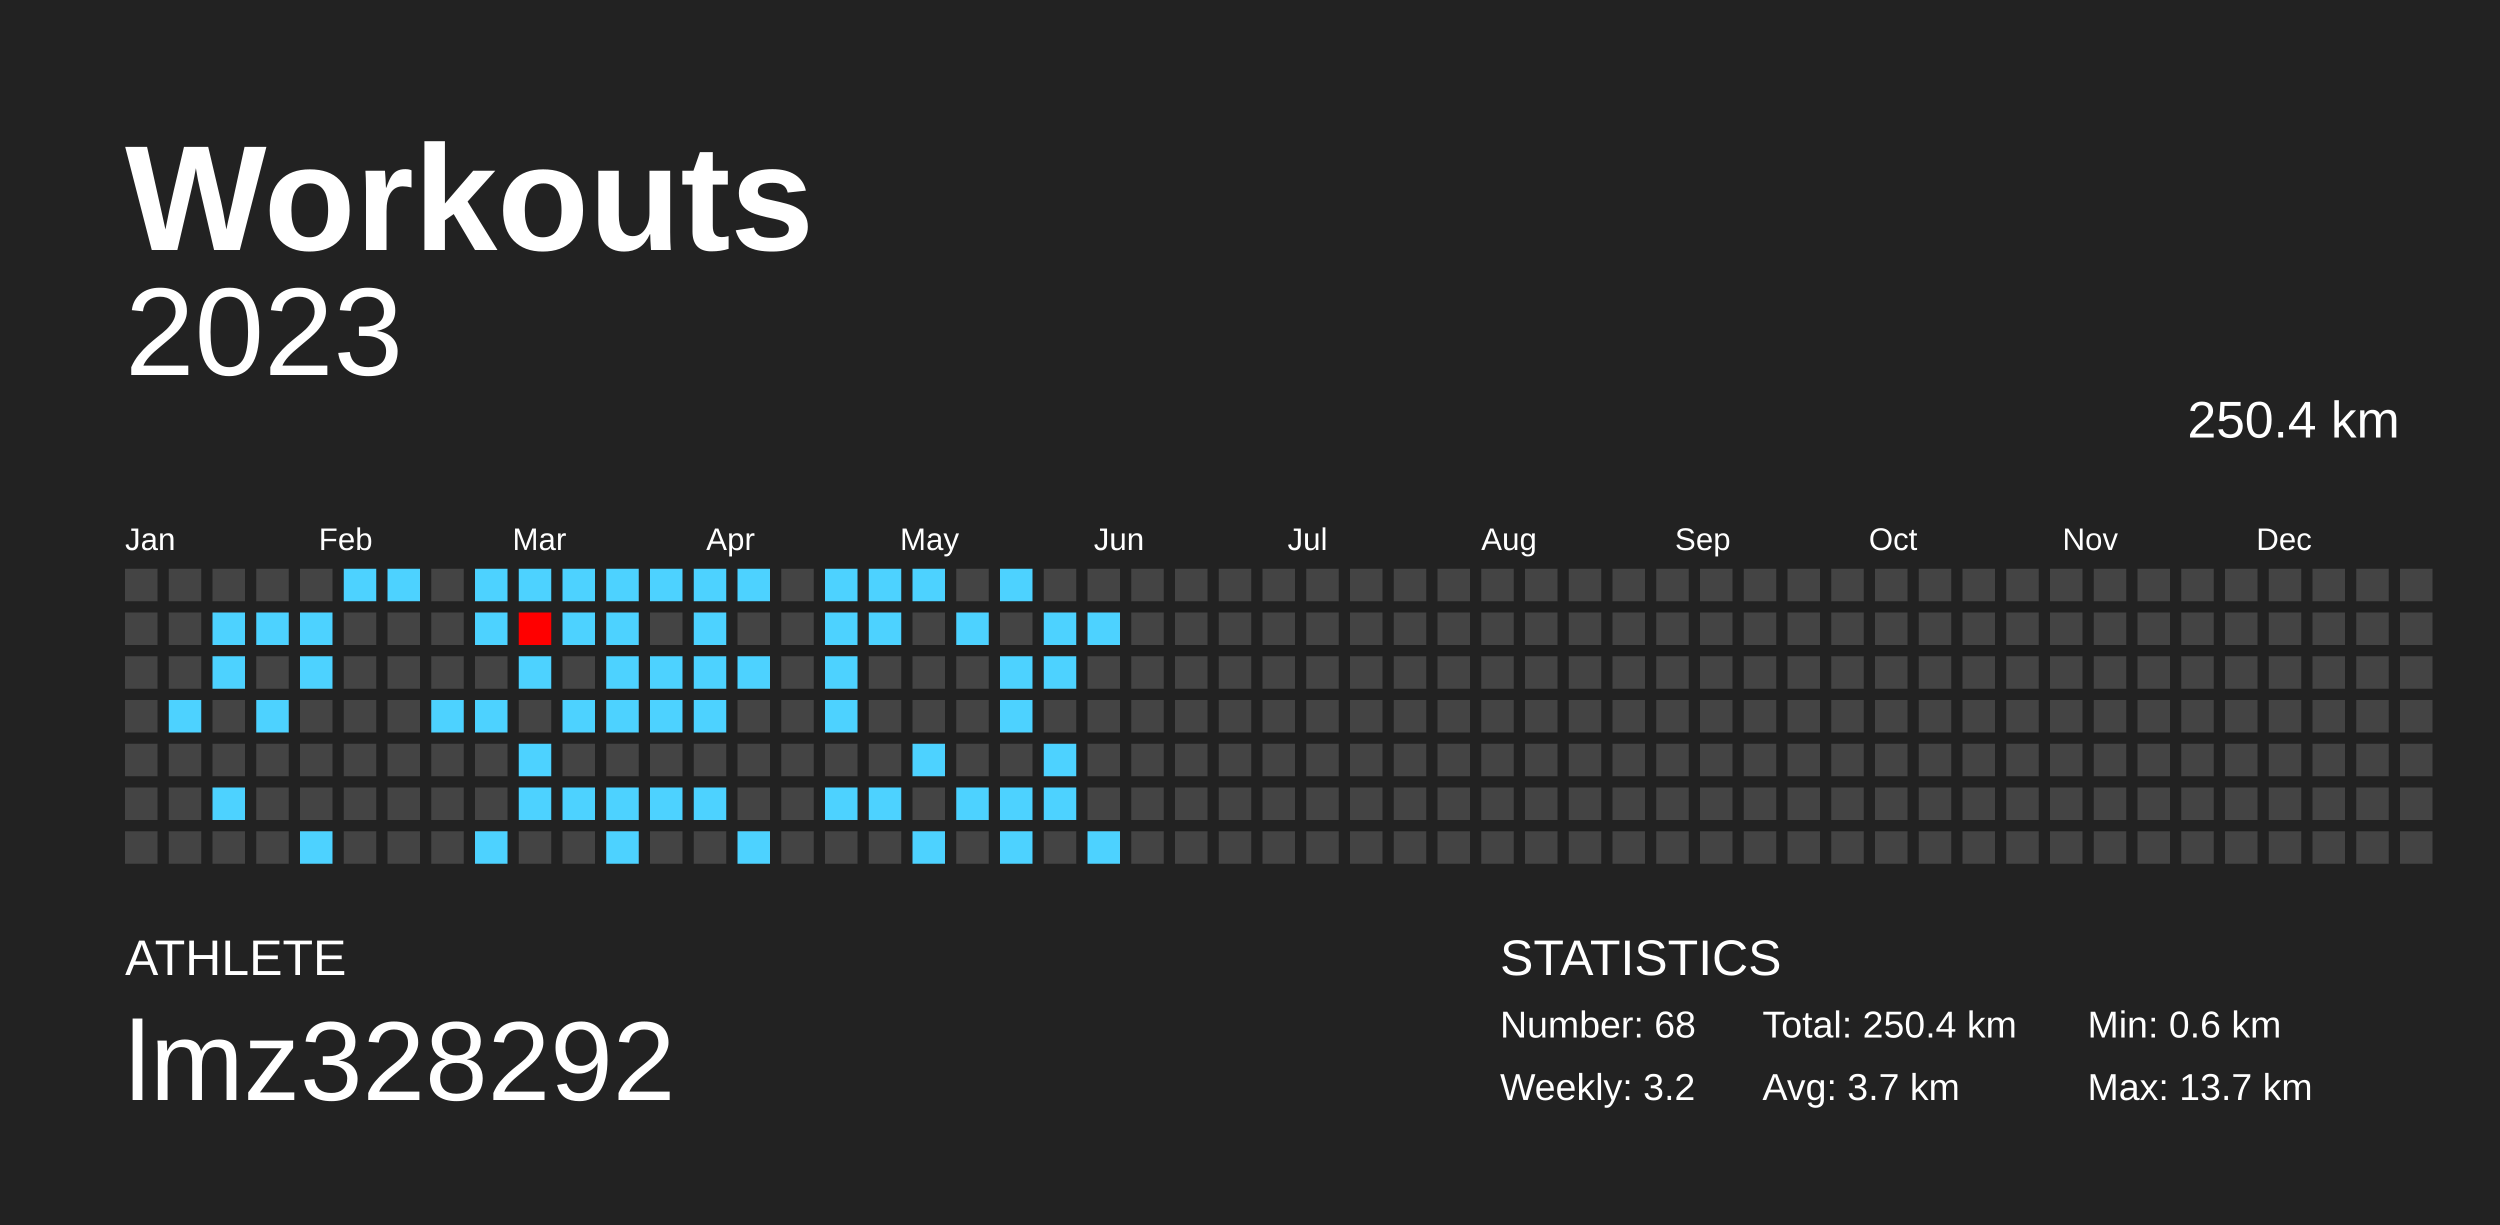
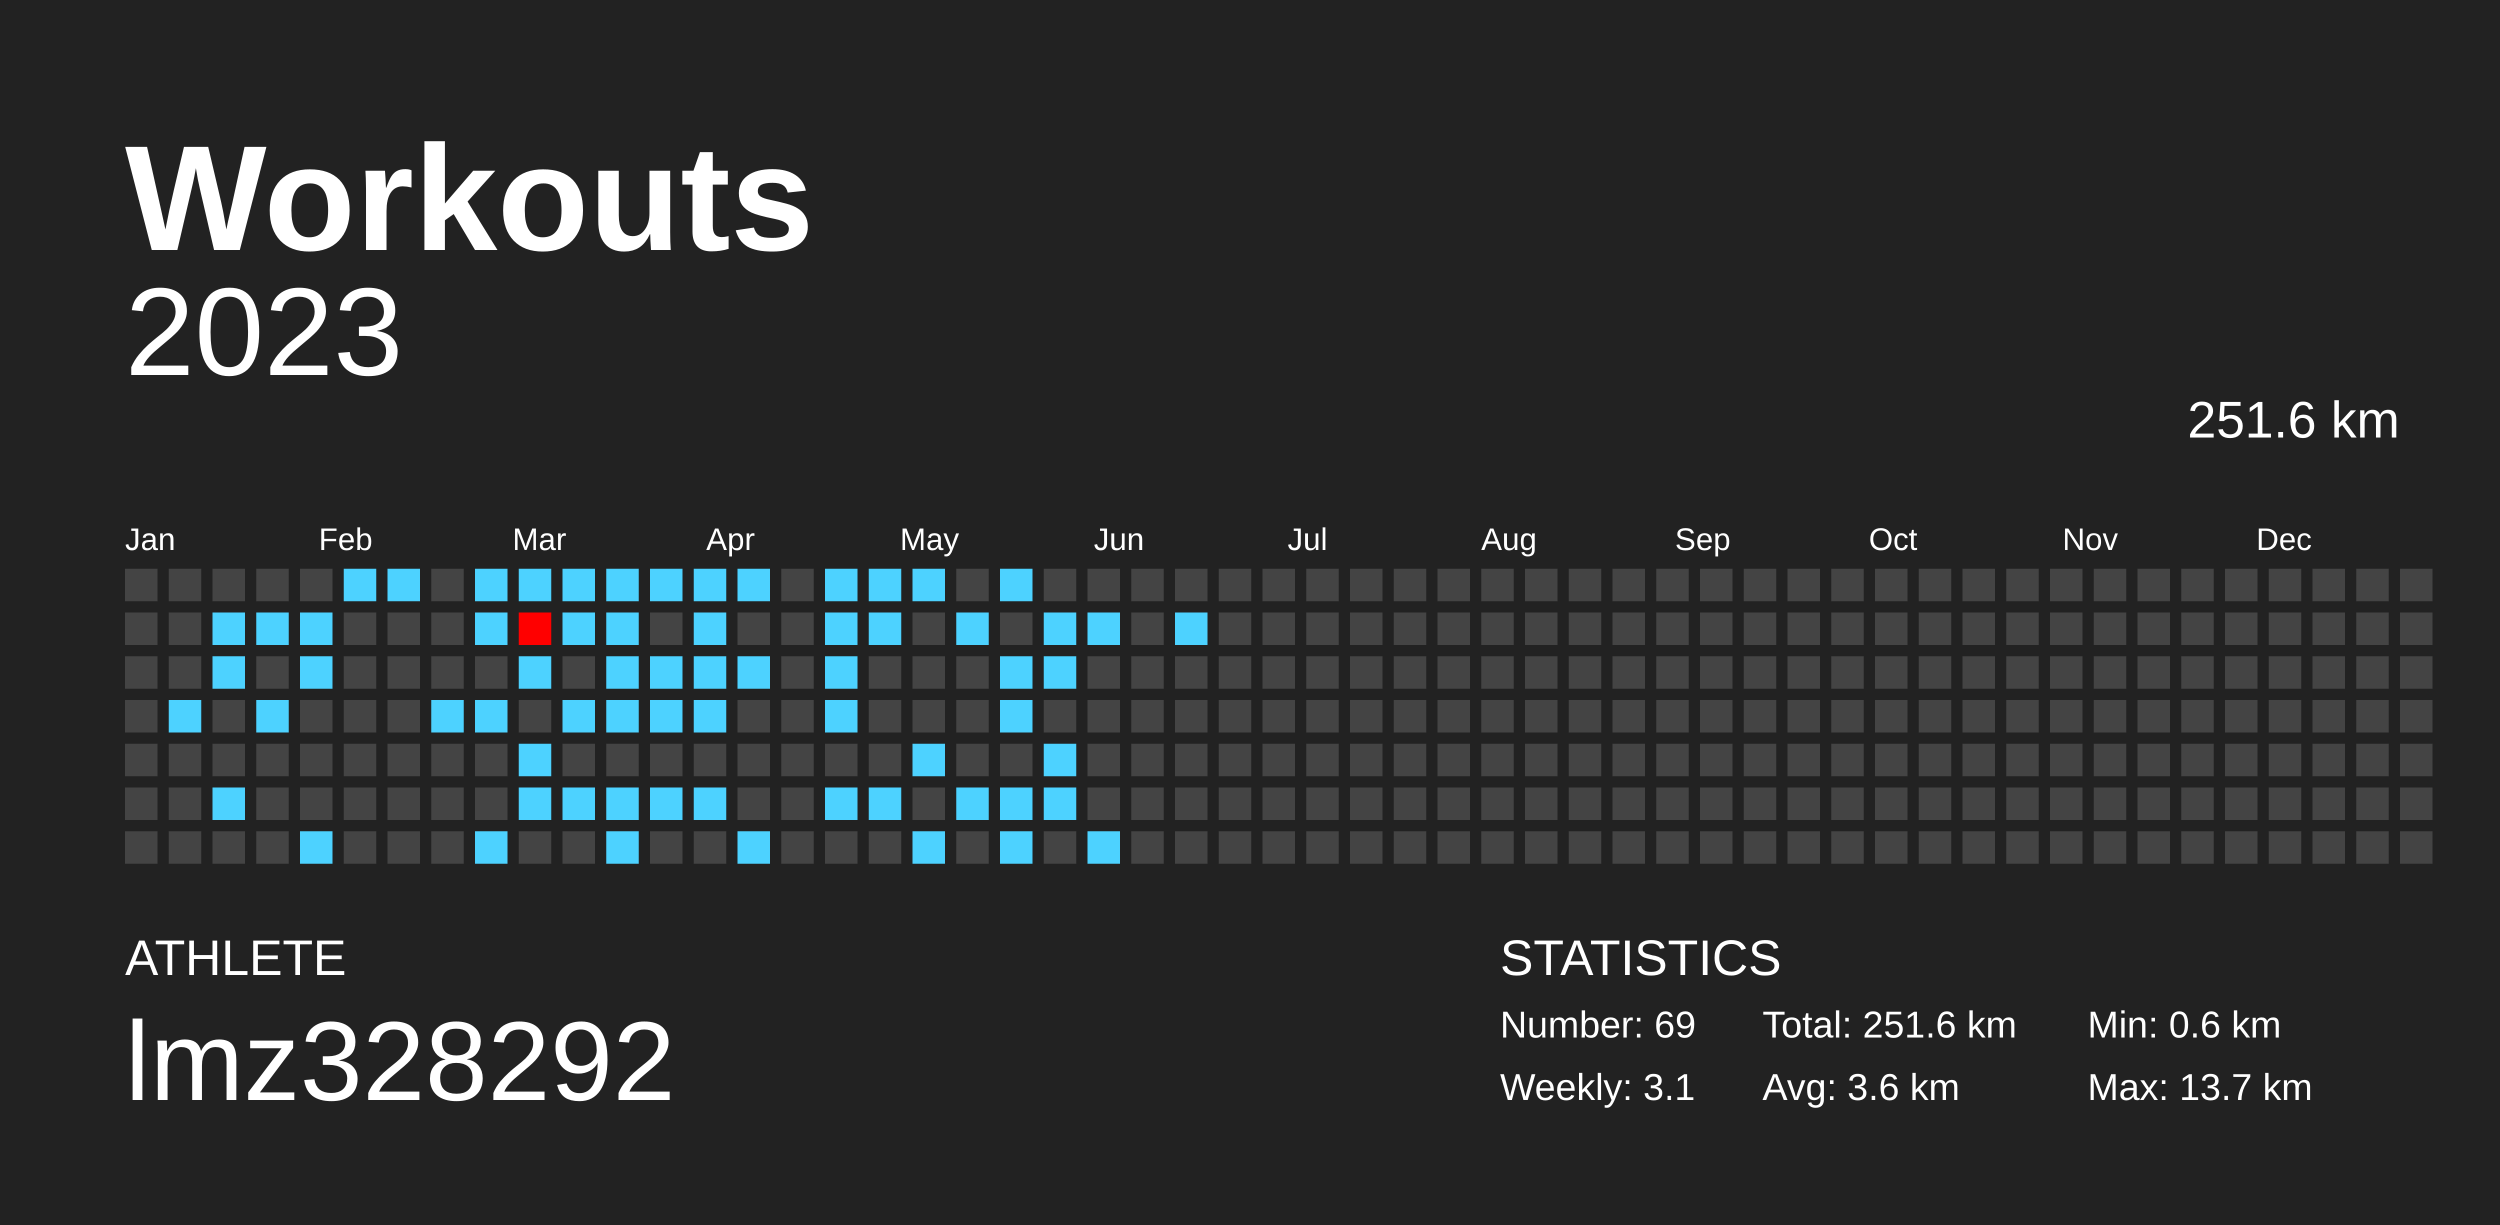
<svg xmlns="http://www.w3.org/2000/svg" baseProfile="full" height="98mm" version="1.1" viewBox="0,0,200,98" width="200mm">
  <defs />
  <rect fill="#222222" height="98" width="200" x="0" y="0" />
  <text fill="#FFFFFF" style="font-size:12px; font-family:Arial; font-weight:bold;" x="10" y="20">Workouts</text>
  <text fill="#FFFFFF" style="font-size:4px; font-family:Arial" x="10" y="78">ATHLETE</text>
  <text fill="#FFFFFF" style="font-size:9px; font-family:Arial" x="10" y="88">lmz328292</text>
  <text fill="#FFFFFF" style="font-size:4px; font-family:Arial" x="120" y="78">STATISTICS</text>
-   <text fill="#FFFFFF" style="font-size:3px; font-family:Arial" x="120" y="83">Number: 68</text>
-   <text fill="#FFFFFF" style="font-size:3px; font-family:Arial" x="120" y="88">Weekly: 3.2</text>
-   <text fill="#FFFFFF" style="font-size:3px; font-family:Arial" x="141" y="83">Total: 250.4 km</text>
-   <text fill="#FFFFFF" style="font-size:3px; font-family:Arial" x="141" y="88">Avg: 3.7 km</text>
+   <text fill="#FFFFFF" style="font-size:3px; font-family:Arial" x="120" y="83">Number: 69</text>
+   <text fill="#FFFFFF" style="font-size:3px; font-family:Arial" x="120" y="88">Weekly: 3.1</text>
+   <text fill="#FFFFFF" style="font-size:3px; font-family:Arial" x="141" y="83">Total: 251.6 km</text>
+   <text fill="#FFFFFF" style="font-size:3px; font-family:Arial" x="141" y="88">Avg: 3.6 km</text>
  <text fill="#FFFFFF" style="font-size:3px; font-family:Arial" x="167" y="83">Min: 0.6 km</text>
  <text fill="#FFFFFF" style="font-size:3px; font-family:Arial" x="167" y="88">Max: 13.7 km</text>
  <text alignment-baseline="hanging" fill="#FFFFFF" style="font-size:10.0px; font-family:Arial;" x="10" y="30">2023</text>
-   <text alignment-baseline="hanging" fill="#FFFFFF" style="font-size:4.125px; font-family:Arial;" x="175" y="35">250.4 km</text>
+   <text alignment-baseline="hanging" fill="#FFFFFF" style="font-size:4.125px; font-family:Arial;" x="175" y="35">251.6 km</text>
  <text fill="#FFFFFF" style="font-size:2.5px; font-family:Arial" x="10.0" y="44">Jan</text>
  <text fill="#FFFFFF" style="font-size:2.5px; font-family:Arial" x="25.5" y="44">Feb</text>
  <text fill="#FFFFFF" style="font-size:2.5px; font-family:Arial" x="41.0" y="44">Mar</text>
  <text fill="#FFFFFF" style="font-size:2.5px; font-family:Arial" x="56.5" y="44">Apr</text>
  <text fill="#FFFFFF" style="font-size:2.5px; font-family:Arial" x="72.0" y="44">May</text>
  <text fill="#FFFFFF" style="font-size:2.5px; font-family:Arial" x="87.5" y="44">Jun</text>
  <text fill="#FFFFFF" style="font-size:2.5px; font-family:Arial" x="103.0" y="44">Jul</text>
  <text fill="#FFFFFF" style="font-size:2.5px; font-family:Arial" x="118.5" y="44">Aug</text>
  <text fill="#FFFFFF" style="font-size:2.5px; font-family:Arial" x="134.0" y="44">Sep</text>
  <text fill="#FFFFFF" style="font-size:2.5px; font-family:Arial" x="149.5" y="44">Oct</text>
  <text fill="#FFFFFF" style="font-size:2.5px; font-family:Arial" x="165.0" y="44">Nov</text>
  <text fill="#FFFFFF" style="font-size:2.5px; font-family:Arial" x="180.5" y="44">Dec</text>
  <rect fill="#444444" height="2.6" width="2.6" x="10.0" y="45.5" />
  <rect fill="#444444" height="2.6" width="2.6" x="10.0" y="49.0" />
  <rect fill="#444444" height="2.6" width="2.6" x="10.0" y="52.5" />
  <rect fill="#444444" height="2.6" width="2.6" x="10.0" y="56.0" />
  <rect fill="#444444" height="2.6" width="2.6" x="10.0" y="59.5" />
  <rect fill="#444444" height="2.6" width="2.6" x="10.0" y="63.0" />
  <rect fill="#444444" height="2.6" width="2.6" x="10.0" y="66.5" />
  <rect fill="#444444" height="2.6" width="2.6" x="13.5" y="45.5" />
  <rect fill="#444444" height="2.6" width="2.6" x="13.5" y="49.0" />
  <rect fill="#444444" height="2.6" width="2.6" x="13.5" y="52.5" />
  <rect fill="#4dd2ff" height="2.6" width="2.6" x="13.5" y="56.0" />
  <rect fill="#444444" height="2.6" width="2.6" x="13.5" y="59.5" />
  <rect fill="#444444" height="2.6" width="2.6" x="13.5" y="63.0" />
  <rect fill="#444444" height="2.6" width="2.6" x="13.5" y="66.5" />
  <rect fill="#444444" height="2.6" width="2.6" x="17.0" y="45.5" />
  <rect fill="#4dd2ff" height="2.6" width="2.6" x="17.0" y="49.0" />
  <rect fill="#4dd2ff" height="2.6" width="2.6" x="17.0" y="52.5" />
  <rect fill="#444444" height="2.6" width="2.6" x="17.0" y="56.0" />
  <rect fill="#444444" height="2.6" width="2.6" x="17.0" y="59.5" />
  <rect fill="#4dd2ff" height="2.6" width="2.6" x="17.0" y="63.0" />
  <rect fill="#444444" height="2.6" width="2.6" x="17.0" y="66.5" />
  <rect fill="#444444" height="2.6" width="2.6" x="20.5" y="45.5" />
  <rect fill="#4dd2ff" height="2.6" width="2.6" x="20.5" y="49.0" />
  <rect fill="#444444" height="2.6" width="2.6" x="20.5" y="52.5" />
  <rect fill="#4dd2ff" height="2.6" width="2.6" x="20.5" y="56.0" />
  <rect fill="#444444" height="2.6" width="2.6" x="20.5" y="59.5" />
  <rect fill="#444444" height="2.6" width="2.6" x="20.5" y="63.0" />
  <rect fill="#444444" height="2.6" width="2.6" x="20.5" y="66.5" />
  <rect fill="#444444" height="2.6" width="2.6" x="24.0" y="45.5" />
  <rect fill="#4dd2ff" height="2.6" width="2.6" x="24.0" y="49.0" />
  <rect fill="#4dd2ff" height="2.6" width="2.6" x="24.0" y="52.5" />
  <rect fill="#444444" height="2.6" width="2.6" x="24.0" y="56.0" />
  <rect fill="#444444" height="2.6" width="2.6" x="24.0" y="59.5" />
  <rect fill="#444444" height="2.6" width="2.6" x="24.0" y="63.0" />
  <rect fill="#4dd2ff" height="2.6" width="2.6" x="24.0" y="66.5" />
  <rect fill="#4dd2ff" height="2.6" width="2.6" x="27.5" y="45.5" />
  <rect fill="#444444" height="2.6" width="2.6" x="27.5" y="49.0" />
  <rect fill="#444444" height="2.6" width="2.6" x="27.5" y="52.5" />
  <rect fill="#444444" height="2.6" width="2.6" x="27.5" y="56.0" />
  <rect fill="#444444" height="2.6" width="2.6" x="27.5" y="59.5" />
  <rect fill="#444444" height="2.6" width="2.6" x="27.5" y="63.0" />
  <rect fill="#444444" height="2.6" width="2.6" x="27.5" y="66.5" />
  <rect fill="#4dd2ff" height="2.6" width="2.6" x="31.0" y="45.5" />
  <rect fill="#444444" height="2.6" width="2.6" x="31.0" y="49.0" />
  <rect fill="#444444" height="2.6" width="2.6" x="31.0" y="52.5" />
  <rect fill="#444444" height="2.6" width="2.6" x="31.0" y="56.0" />
  <rect fill="#444444" height="2.6" width="2.6" x="31.0" y="59.5" />
  <rect fill="#444444" height="2.6" width="2.6" x="31.0" y="63.0" />
  <rect fill="#444444" height="2.6" width="2.6" x="31.0" y="66.5" />
  <rect fill="#444444" height="2.6" width="2.6" x="34.5" y="45.5" />
  <rect fill="#444444" height="2.6" width="2.6" x="34.5" y="49.0" />
  <rect fill="#444444" height="2.6" width="2.6" x="34.5" y="52.5" />
  <rect fill="#4dd2ff" height="2.6" width="2.6" x="34.5" y="56.0" />
  <rect fill="#444444" height="2.6" width="2.6" x="34.5" y="59.5" />
  <rect fill="#444444" height="2.6" width="2.6" x="34.5" y="63.0" />
  <rect fill="#444444" height="2.6" width="2.6" x="34.5" y="66.5" />
  <rect fill="#4dd2ff" height="2.6" width="2.6" x="38.0" y="45.5" />
  <rect fill="#4dd2ff" height="2.6" width="2.6" x="38.0" y="49.0" />
  <rect fill="#444444" height="2.6" width="2.6" x="38.0" y="52.5" />
  <rect fill="#4dd2ff" height="2.6" width="2.6" x="38.0" y="56.0" />
  <rect fill="#444444" height="2.6" width="2.6" x="38.0" y="59.5" />
  <rect fill="#444444" height="2.6" width="2.6" x="38.0" y="63.0" />
  <rect fill="#4dd2ff" height="2.6" width="2.6" x="38.0" y="66.5" />
  <rect fill="#4dd2ff" height="2.6" width="2.6" x="41.5" y="45.5" />
  <rect fill="#ff0000" height="2.6" width="2.6" x="41.5" y="49.0" />
  <rect fill="#4dd2ff" height="2.6" width="2.6" x="41.5" y="52.5" />
  <rect fill="#444444" height="2.6" width="2.6" x="41.5" y="56.0" />
  <rect fill="#4dd2ff" height="2.6" width="2.6" x="41.5" y="59.5" />
  <rect fill="#4dd2ff" height="2.6" width="2.6" x="41.5" y="63.0" />
  <rect fill="#444444" height="2.6" width="2.6" x="41.5" y="66.5" />
  <rect fill="#4dd2ff" height="2.6" width="2.6" x="45.0" y="45.5" />
  <rect fill="#4dd2ff" height="2.6" width="2.6" x="45.0" y="49.0" />
  <rect fill="#444444" height="2.6" width="2.6" x="45.0" y="52.5" />
  <rect fill="#4dd2ff" height="2.6" width="2.6" x="45.0" y="56.0" />
  <rect fill="#444444" height="2.6" width="2.6" x="45.0" y="59.5" />
  <rect fill="#4dd2ff" height="2.6" width="2.6" x="45.0" y="63.0" />
  <rect fill="#444444" height="2.6" width="2.6" x="45.0" y="66.5" />
  <rect fill="#4dd2ff" height="2.6" width="2.6" x="48.5" y="45.5" />
  <rect fill="#4dd2ff" height="2.6" width="2.6" x="48.5" y="49.0" />
  <rect fill="#4dd2ff" height="2.6" width="2.6" x="48.5" y="52.5" />
  <rect fill="#4dd2ff" height="2.6" width="2.6" x="48.5" y="56.0" />
  <rect fill="#444444" height="2.6" width="2.6" x="48.5" y="59.5" />
  <rect fill="#4dd2ff" height="2.6" width="2.6" x="48.5" y="63.0" />
  <rect fill="#4dd2ff" height="2.6" width="2.6" x="48.5" y="66.5" />
  <rect fill="#4dd2ff" height="2.6" width="2.6" x="52.0" y="45.5" />
  <rect fill="#444444" height="2.6" width="2.6" x="52.0" y="49.0" />
  <rect fill="#4dd2ff" height="2.6" width="2.6" x="52.0" y="52.5" />
  <rect fill="#4dd2ff" height="2.6" width="2.6" x="52.0" y="56.0" />
  <rect fill="#444444" height="2.6" width="2.6" x="52.0" y="59.5" />
  <rect fill="#4dd2ff" height="2.6" width="2.6" x="52.0" y="63.0" />
  <rect fill="#444444" height="2.6" width="2.6" x="52.0" y="66.5" />
  <rect fill="#4dd2ff" height="2.6" width="2.6" x="55.5" y="45.5" />
  <rect fill="#4dd2ff" height="2.6" width="2.6" x="55.5" y="49.0" />
  <rect fill="#4dd2ff" height="2.6" width="2.6" x="55.5" y="52.5" />
  <rect fill="#4dd2ff" height="2.6" width="2.6" x="55.5" y="56.0" />
  <rect fill="#444444" height="2.6" width="2.6" x="55.5" y="59.5" />
  <rect fill="#4dd2ff" height="2.6" width="2.6" x="55.5" y="63.0" />
  <rect fill="#444444" height="2.6" width="2.6" x="55.5" y="66.5" />
  <rect fill="#4dd2ff" height="2.6" width="2.6" x="59.0" y="45.5" />
  <rect fill="#444444" height="2.6" width="2.6" x="59.0" y="49.0" />
  <rect fill="#4dd2ff" height="2.6" width="2.6" x="59.0" y="52.5" />
  <rect fill="#444444" height="2.6" width="2.6" x="59.0" y="56.0" />
  <rect fill="#444444" height="2.6" width="2.6" x="59.0" y="59.5" />
  <rect fill="#444444" height="2.6" width="2.6" x="59.0" y="63.0" />
  <rect fill="#4dd2ff" height="2.6" width="2.6" x="59.0" y="66.5" />
  <rect fill="#444444" height="2.6" width="2.6" x="62.5" y="45.5" />
  <rect fill="#444444" height="2.6" width="2.6" x="62.5" y="49.0" />
  <rect fill="#444444" height="2.6" width="2.6" x="62.5" y="52.5" />
  <rect fill="#444444" height="2.6" width="2.6" x="62.5" y="56.0" />
  <rect fill="#444444" height="2.6" width="2.6" x="62.5" y="59.5" />
  <rect fill="#444444" height="2.6" width="2.6" x="62.5" y="63.0" />
  <rect fill="#444444" height="2.6" width="2.6" x="62.5" y="66.5" />
  <rect fill="#4dd2ff" height="2.6" width="2.6" x="66.0" y="45.5" />
  <rect fill="#4dd2ff" height="2.6" width="2.6" x="66.0" y="49.0" />
  <rect fill="#4dd2ff" height="2.6" width="2.6" x="66.0" y="52.5" />
  <rect fill="#4dd2ff" height="2.6" width="2.6" x="66.0" y="56.0" />
  <rect fill="#444444" height="2.6" width="2.6" x="66.0" y="59.5" />
  <rect fill="#4dd2ff" height="2.6" width="2.6" x="66.0" y="63.0" />
  <rect fill="#444444" height="2.6" width="2.6" x="66.0" y="66.5" />
  <rect fill="#4dd2ff" height="2.6" width="2.6" x="69.5" y="45.5" />
  <rect fill="#4dd2ff" height="2.6" width="2.6" x="69.5" y="49.0" />
  <rect fill="#444444" height="2.6" width="2.6" x="69.5" y="52.5" />
  <rect fill="#444444" height="2.6" width="2.6" x="69.5" y="56.0" />
  <rect fill="#444444" height="2.6" width="2.6" x="69.5" y="59.5" />
  <rect fill="#4dd2ff" height="2.6" width="2.6" x="69.5" y="63.0" />
  <rect fill="#444444" height="2.6" width="2.6" x="69.5" y="66.5" />
  <rect fill="#4dd2ff" height="2.6" width="2.6" x="73.0" y="45.5" />
  <rect fill="#444444" height="2.6" width="2.6" x="73.0" y="49.0" />
  <rect fill="#444444" height="2.6" width="2.6" x="73.0" y="52.5" />
  <rect fill="#444444" height="2.6" width="2.6" x="73.0" y="56.0" />
  <rect fill="#4dd2ff" height="2.6" width="2.6" x="73.0" y="59.5" />
  <rect fill="#444444" height="2.6" width="2.6" x="73.0" y="63.0" />
  <rect fill="#4dd2ff" height="2.6" width="2.6" x="73.0" y="66.5" />
  <rect fill="#444444" height="2.6" width="2.6" x="76.5" y="45.5" />
  <rect fill="#4dd2ff" height="2.6" width="2.6" x="76.5" y="49.0" />
  <rect fill="#444444" height="2.6" width="2.6" x="76.5" y="52.5" />
  <rect fill="#444444" height="2.6" width="2.6" x="76.5" y="56.0" />
  <rect fill="#444444" height="2.6" width="2.6" x="76.5" y="59.5" />
  <rect fill="#4dd2ff" height="2.6" width="2.6" x="76.5" y="63.0" />
  <rect fill="#444444" height="2.6" width="2.6" x="76.5" y="66.5" />
  <rect fill="#4dd2ff" height="2.6" width="2.6" x="80.0" y="45.5" />
  <rect fill="#444444" height="2.6" width="2.6" x="80.0" y="49.0" />
  <rect fill="#4dd2ff" height="2.6" width="2.6" x="80.0" y="52.5" />
  <rect fill="#4dd2ff" height="2.6" width="2.6" x="80.0" y="56.0" />
  <rect fill="#444444" height="2.6" width="2.6" x="80.0" y="59.5" />
  <rect fill="#4dd2ff" height="2.6" width="2.6" x="80.0" y="63.0" />
  <rect fill="#4dd2ff" height="2.6" width="2.6" x="80.0" y="66.5" />
  <rect fill="#444444" height="2.6" width="2.6" x="83.5" y="45.5" />
  <rect fill="#4dd2ff" height="2.6" width="2.6" x="83.5" y="49.0" />
  <rect fill="#4dd2ff" height="2.6" width="2.6" x="83.5" y="52.5" />
  <rect fill="#444444" height="2.6" width="2.6" x="83.5" y="56.0" />
  <rect fill="#4dd2ff" height="2.6" width="2.6" x="83.5" y="59.5" />
  <rect fill="#4dd2ff" height="2.6" width="2.6" x="83.5" y="63.0" />
  <rect fill="#444444" height="2.6" width="2.6" x="83.5" y="66.5" />
  <rect fill="#444444" height="2.6" width="2.6" x="87.0" y="45.5" />
  <rect fill="#4dd2ff" height="2.6" width="2.6" x="87.0" y="49.0" />
  <rect fill="#444444" height="2.6" width="2.6" x="87.0" y="52.5" />
  <rect fill="#444444" height="2.6" width="2.6" x="87.0" y="56.0" />
  <rect fill="#444444" height="2.6" width="2.6" x="87.0" y="59.5" />
  <rect fill="#444444" height="2.6" width="2.6" x="87.0" y="63.0" />
  <rect fill="#4dd2ff" height="2.6" width="2.6" x="87.0" y="66.5" />
  <rect fill="#444444" height="2.6" width="2.6" x="90.5" y="45.5" />
  <rect fill="#444444" height="2.6" width="2.6" x="90.5" y="49.0" />
  <rect fill="#444444" height="2.6" width="2.6" x="90.5" y="52.5" />
  <rect fill="#444444" height="2.6" width="2.6" x="90.5" y="56.0" />
  <rect fill="#444444" height="2.6" width="2.6" x="90.5" y="59.5" />
  <rect fill="#444444" height="2.6" width="2.6" x="90.5" y="63.0" />
  <rect fill="#444444" height="2.6" width="2.6" x="90.5" y="66.5" />
  <rect fill="#444444" height="2.6" width="2.6" x="94.0" y="45.5" />
-   <rect fill="#444444" height="2.6" width="2.6" x="94.0" y="49.0" />
+   <rect fill="#4dd2ff" height="2.6" width="2.6" x="94.0" y="49.0" />
  <rect fill="#444444" height="2.6" width="2.6" x="94.0" y="52.5" />
  <rect fill="#444444" height="2.6" width="2.6" x="94.0" y="56.0" />
  <rect fill="#444444" height="2.6" width="2.6" x="94.0" y="59.5" />
  <rect fill="#444444" height="2.6" width="2.6" x="94.0" y="63.0" />
  <rect fill="#444444" height="2.6" width="2.6" x="94.0" y="66.5" />
  <rect fill="#444444" height="2.6" width="2.6" x="97.5" y="45.5" />
  <rect fill="#444444" height="2.6" width="2.6" x="97.5" y="49.0" />
  <rect fill="#444444" height="2.6" width="2.6" x="97.5" y="52.5" />
  <rect fill="#444444" height="2.6" width="2.6" x="97.5" y="56.0" />
  <rect fill="#444444" height="2.6" width="2.6" x="97.5" y="59.5" />
  <rect fill="#444444" height="2.6" width="2.6" x="97.5" y="63.0" />
  <rect fill="#444444" height="2.6" width="2.6" x="97.5" y="66.5" />
  <rect fill="#444444" height="2.6" width="2.6" x="101.0" y="45.5" />
  <rect fill="#444444" height="2.6" width="2.6" x="101.0" y="49.0" />
  <rect fill="#444444" height="2.6" width="2.6" x="101.0" y="52.5" />
  <rect fill="#444444" height="2.6" width="2.6" x="101.0" y="56.0" />
  <rect fill="#444444" height="2.6" width="2.6" x="101.0" y="59.5" />
  <rect fill="#444444" height="2.6" width="2.6" x="101.0" y="63.0" />
  <rect fill="#444444" height="2.6" width="2.6" x="101.0" y="66.5" />
  <rect fill="#444444" height="2.6" width="2.6" x="104.5" y="45.5" />
  <rect fill="#444444" height="2.6" width="2.6" x="104.5" y="49.0" />
  <rect fill="#444444" height="2.6" width="2.6" x="104.5" y="52.5" />
  <rect fill="#444444" height="2.6" width="2.6" x="104.5" y="56.0" />
  <rect fill="#444444" height="2.6" width="2.6" x="104.5" y="59.5" />
  <rect fill="#444444" height="2.6" width="2.6" x="104.5" y="63.0" />
  <rect fill="#444444" height="2.6" width="2.6" x="104.5" y="66.5" />
  <rect fill="#444444" height="2.6" width="2.6" x="108.0" y="45.5" />
  <rect fill="#444444" height="2.6" width="2.6" x="108.0" y="49.0" />
  <rect fill="#444444" height="2.6" width="2.6" x="108.0" y="52.5" />
  <rect fill="#444444" height="2.6" width="2.6" x="108.0" y="56.0" />
  <rect fill="#444444" height="2.6" width="2.6" x="108.0" y="59.5" />
  <rect fill="#444444" height="2.6" width="2.6" x="108.0" y="63.0" />
  <rect fill="#444444" height="2.6" width="2.6" x="108.0" y="66.5" />
  <rect fill="#444444" height="2.6" width="2.6" x="111.5" y="45.5" />
  <rect fill="#444444" height="2.6" width="2.6" x="111.5" y="49.0" />
  <rect fill="#444444" height="2.6" width="2.6" x="111.5" y="52.5" />
  <rect fill="#444444" height="2.6" width="2.6" x="111.5" y="56.0" />
  <rect fill="#444444" height="2.6" width="2.6" x="111.5" y="59.5" />
  <rect fill="#444444" height="2.6" width="2.6" x="111.5" y="63.0" />
  <rect fill="#444444" height="2.6" width="2.6" x="111.5" y="66.5" />
  <rect fill="#444444" height="2.6" width="2.6" x="115.0" y="45.5" />
  <rect fill="#444444" height="2.6" width="2.6" x="115.0" y="49.0" />
  <rect fill="#444444" height="2.6" width="2.6" x="115.0" y="52.5" />
  <rect fill="#444444" height="2.6" width="2.6" x="115.0" y="56.0" />
  <rect fill="#444444" height="2.6" width="2.6" x="115.0" y="59.5" />
  <rect fill="#444444" height="2.6" width="2.6" x="115.0" y="63.0" />
  <rect fill="#444444" height="2.6" width="2.6" x="115.0" y="66.5" />
  <rect fill="#444444" height="2.6" width="2.6" x="118.5" y="45.5" />
  <rect fill="#444444" height="2.6" width="2.6" x="118.5" y="49.0" />
  <rect fill="#444444" height="2.6" width="2.6" x="118.5" y="52.5" />
  <rect fill="#444444" height="2.6" width="2.6" x="118.5" y="56.0" />
  <rect fill="#444444" height="2.6" width="2.6" x="118.5" y="59.5" />
  <rect fill="#444444" height="2.6" width="2.6" x="118.5" y="63.0" />
  <rect fill="#444444" height="2.6" width="2.6" x="118.5" y="66.5" />
  <rect fill="#444444" height="2.6" width="2.6" x="122.0" y="45.5" />
  <rect fill="#444444" height="2.6" width="2.6" x="122.0" y="49.0" />
  <rect fill="#444444" height="2.6" width="2.6" x="122.0" y="52.5" />
  <rect fill="#444444" height="2.6" width="2.6" x="122.0" y="56.0" />
  <rect fill="#444444" height="2.6" width="2.6" x="122.0" y="59.5" />
  <rect fill="#444444" height="2.6" width="2.6" x="122.0" y="63.0" />
  <rect fill="#444444" height="2.6" width="2.6" x="122.0" y="66.5" />
  <rect fill="#444444" height="2.6" width="2.6" x="125.5" y="45.5" />
  <rect fill="#444444" height="2.6" width="2.6" x="125.5" y="49.0" />
  <rect fill="#444444" height="2.6" width="2.6" x="125.5" y="52.5" />
  <rect fill="#444444" height="2.6" width="2.6" x="125.5" y="56.0" />
  <rect fill="#444444" height="2.6" width="2.6" x="125.5" y="59.5" />
  <rect fill="#444444" height="2.6" width="2.6" x="125.5" y="63.0" />
  <rect fill="#444444" height="2.6" width="2.6" x="125.5" y="66.5" />
  <rect fill="#444444" height="2.6" width="2.6" x="129.0" y="45.5" />
  <rect fill="#444444" height="2.6" width="2.6" x="129.0" y="49.0" />
  <rect fill="#444444" height="2.6" width="2.6" x="129.0" y="52.5" />
  <rect fill="#444444" height="2.6" width="2.6" x="129.0" y="56.0" />
  <rect fill="#444444" height="2.6" width="2.6" x="129.0" y="59.5" />
  <rect fill="#444444" height="2.6" width="2.6" x="129.0" y="63.0" />
  <rect fill="#444444" height="2.6" width="2.6" x="129.0" y="66.5" />
  <rect fill="#444444" height="2.6" width="2.6" x="132.5" y="45.5" />
  <rect fill="#444444" height="2.6" width="2.6" x="132.5" y="49.0" />
  <rect fill="#444444" height="2.6" width="2.6" x="132.5" y="52.5" />
  <rect fill="#444444" height="2.6" width="2.6" x="132.5" y="56.0" />
  <rect fill="#444444" height="2.6" width="2.6" x="132.5" y="59.5" />
  <rect fill="#444444" height="2.6" width="2.6" x="132.5" y="63.0" />
  <rect fill="#444444" height="2.6" width="2.6" x="132.5" y="66.5" />
  <rect fill="#444444" height="2.6" width="2.6" x="136.0" y="45.5" />
  <rect fill="#444444" height="2.6" width="2.6" x="136.0" y="49.0" />
  <rect fill="#444444" height="2.6" width="2.6" x="136.0" y="52.5" />
  <rect fill="#444444" height="2.6" width="2.6" x="136.0" y="56.0" />
  <rect fill="#444444" height="2.6" width="2.6" x="136.0" y="59.5" />
  <rect fill="#444444" height="2.6" width="2.6" x="136.0" y="63.0" />
  <rect fill="#444444" height="2.6" width="2.6" x="136.0" y="66.5" />
  <rect fill="#444444" height="2.6" width="2.6" x="139.5" y="45.5" />
  <rect fill="#444444" height="2.6" width="2.6" x="139.5" y="49.0" />
  <rect fill="#444444" height="2.6" width="2.6" x="139.5" y="52.5" />
  <rect fill="#444444" height="2.6" width="2.6" x="139.5" y="56.0" />
  <rect fill="#444444" height="2.6" width="2.6" x="139.5" y="59.5" />
  <rect fill="#444444" height="2.6" width="2.6" x="139.5" y="63.0" />
  <rect fill="#444444" height="2.6" width="2.6" x="139.5" y="66.5" />
  <rect fill="#444444" height="2.6" width="2.6" x="143.0" y="45.5" />
  <rect fill="#444444" height="2.6" width="2.6" x="143.0" y="49.0" />
  <rect fill="#444444" height="2.6" width="2.6" x="143.0" y="52.5" />
  <rect fill="#444444" height="2.6" width="2.6" x="143.0" y="56.0" />
  <rect fill="#444444" height="2.6" width="2.6" x="143.0" y="59.5" />
  <rect fill="#444444" height="2.6" width="2.6" x="143.0" y="63.0" />
  <rect fill="#444444" height="2.6" width="2.6" x="143.0" y="66.5" />
  <rect fill="#444444" height="2.6" width="2.6" x="146.5" y="45.5" />
  <rect fill="#444444" height="2.6" width="2.6" x="146.5" y="49.0" />
  <rect fill="#444444" height="2.6" width="2.6" x="146.5" y="52.5" />
  <rect fill="#444444" height="2.6" width="2.6" x="146.5" y="56.0" />
  <rect fill="#444444" height="2.6" width="2.6" x="146.5" y="59.5" />
  <rect fill="#444444" height="2.6" width="2.6" x="146.5" y="63.0" />
  <rect fill="#444444" height="2.6" width="2.6" x="146.5" y="66.5" />
  <rect fill="#444444" height="2.6" width="2.6" x="150.0" y="45.5" />
  <rect fill="#444444" height="2.6" width="2.6" x="150.0" y="49.0" />
  <rect fill="#444444" height="2.6" width="2.6" x="150.0" y="52.5" />
  <rect fill="#444444" height="2.6" width="2.6" x="150.0" y="56.0" />
  <rect fill="#444444" height="2.6" width="2.6" x="150.0" y="59.5" />
  <rect fill="#444444" height="2.6" width="2.6" x="150.0" y="63.0" />
  <rect fill="#444444" height="2.6" width="2.6" x="150.0" y="66.5" />
  <rect fill="#444444" height="2.6" width="2.6" x="153.5" y="45.5" />
  <rect fill="#444444" height="2.6" width="2.6" x="153.5" y="49.0" />
  <rect fill="#444444" height="2.6" width="2.6" x="153.5" y="52.5" />
  <rect fill="#444444" height="2.6" width="2.6" x="153.5" y="56.0" />
  <rect fill="#444444" height="2.6" width="2.6" x="153.5" y="59.5" />
  <rect fill="#444444" height="2.6" width="2.6" x="153.5" y="63.0" />
  <rect fill="#444444" height="2.6" width="2.6" x="153.5" y="66.5" />
  <rect fill="#444444" height="2.6" width="2.6" x="157.0" y="45.5" />
  <rect fill="#444444" height="2.6" width="2.6" x="157.0" y="49.0" />
  <rect fill="#444444" height="2.6" width="2.6" x="157.0" y="52.5" />
  <rect fill="#444444" height="2.6" width="2.6" x="157.0" y="56.0" />
  <rect fill="#444444" height="2.6" width="2.6" x="157.0" y="59.5" />
  <rect fill="#444444" height="2.6" width="2.6" x="157.0" y="63.0" />
  <rect fill="#444444" height="2.6" width="2.6" x="157.0" y="66.5" />
  <rect fill="#444444" height="2.6" width="2.6" x="160.5" y="45.5" />
  <rect fill="#444444" height="2.6" width="2.6" x="160.5" y="49.0" />
  <rect fill="#444444" height="2.6" width="2.6" x="160.5" y="52.5" />
  <rect fill="#444444" height="2.6" width="2.6" x="160.5" y="56.0" />
  <rect fill="#444444" height="2.6" width="2.6" x="160.5" y="59.5" />
  <rect fill="#444444" height="2.6" width="2.6" x="160.5" y="63.0" />
  <rect fill="#444444" height="2.6" width="2.6" x="160.5" y="66.5" />
  <rect fill="#444444" height="2.6" width="2.6" x="164.0" y="45.5" />
  <rect fill="#444444" height="2.6" width="2.6" x="164.0" y="49.0" />
  <rect fill="#444444" height="2.6" width="2.6" x="164.0" y="52.5" />
  <rect fill="#444444" height="2.6" width="2.6" x="164.0" y="56.0" />
  <rect fill="#444444" height="2.6" width="2.6" x="164.0" y="59.5" />
  <rect fill="#444444" height="2.6" width="2.6" x="164.0" y="63.0" />
  <rect fill="#444444" height="2.6" width="2.6" x="164.0" y="66.5" />
  <rect fill="#444444" height="2.6" width="2.6" x="167.5" y="45.5" />
  <rect fill="#444444" height="2.6" width="2.6" x="167.5" y="49.0" />
  <rect fill="#444444" height="2.6" width="2.6" x="167.5" y="52.5" />
  <rect fill="#444444" height="2.6" width="2.6" x="167.5" y="56.0" />
  <rect fill="#444444" height="2.6" width="2.6" x="167.5" y="59.5" />
  <rect fill="#444444" height="2.6" width="2.6" x="167.5" y="63.0" />
  <rect fill="#444444" height="2.6" width="2.6" x="167.5" y="66.5" />
  <rect fill="#444444" height="2.6" width="2.6" x="171.0" y="45.5" />
  <rect fill="#444444" height="2.6" width="2.6" x="171.0" y="49.0" />
  <rect fill="#444444" height="2.6" width="2.6" x="171.0" y="52.5" />
  <rect fill="#444444" height="2.6" width="2.6" x="171.0" y="56.0" />
  <rect fill="#444444" height="2.6" width="2.6" x="171.0" y="59.5" />
  <rect fill="#444444" height="2.6" width="2.6" x="171.0" y="63.0" />
  <rect fill="#444444" height="2.6" width="2.6" x="171.0" y="66.5" />
  <rect fill="#444444" height="2.6" width="2.6" x="174.5" y="45.5" />
  <rect fill="#444444" height="2.6" width="2.6" x="174.5" y="49.0" />
  <rect fill="#444444" height="2.6" width="2.6" x="174.5" y="52.5" />
  <rect fill="#444444" height="2.6" width="2.6" x="174.5" y="56.0" />
  <rect fill="#444444" height="2.6" width="2.6" x="174.5" y="59.5" />
  <rect fill="#444444" height="2.6" width="2.6" x="174.5" y="63.0" />
  <rect fill="#444444" height="2.6" width="2.6" x="174.5" y="66.5" />
  <rect fill="#444444" height="2.6" width="2.6" x="178.0" y="45.5" />
  <rect fill="#444444" height="2.6" width="2.6" x="178.0" y="49.0" />
  <rect fill="#444444" height="2.6" width="2.6" x="178.0" y="52.5" />
  <rect fill="#444444" height="2.6" width="2.6" x="178.0" y="56.0" />
  <rect fill="#444444" height="2.6" width="2.6" x="178.0" y="59.5" />
  <rect fill="#444444" height="2.6" width="2.6" x="178.0" y="63.0" />
  <rect fill="#444444" height="2.6" width="2.6" x="178.0" y="66.5" />
  <rect fill="#444444" height="2.6" width="2.6" x="181.5" y="45.5" />
  <rect fill="#444444" height="2.6" width="2.6" x="181.5" y="49.0" />
  <rect fill="#444444" height="2.6" width="2.6" x="181.5" y="52.5" />
  <rect fill="#444444" height="2.6" width="2.6" x="181.5" y="56.0" />
  <rect fill="#444444" height="2.6" width="2.6" x="181.5" y="59.5" />
  <rect fill="#444444" height="2.6" width="2.6" x="181.5" y="63.0" />
  <rect fill="#444444" height="2.6" width="2.6" x="181.5" y="66.5" />
  <rect fill="#444444" height="2.6" width="2.6" x="185.0" y="45.5" />
  <rect fill="#444444" height="2.6" width="2.6" x="185.0" y="49.0" />
  <rect fill="#444444" height="2.6" width="2.6" x="185.0" y="52.5" />
  <rect fill="#444444" height="2.6" width="2.6" x="185.0" y="56.0" />
  <rect fill="#444444" height="2.6" width="2.6" x="185.0" y="59.5" />
  <rect fill="#444444" height="2.6" width="2.6" x="185.0" y="63.0" />
  <rect fill="#444444" height="2.6" width="2.6" x="185.0" y="66.5" />
  <rect fill="#444444" height="2.6" width="2.6" x="188.5" y="45.5" />
  <rect fill="#444444" height="2.6" width="2.6" x="188.5" y="49.0" />
  <rect fill="#444444" height="2.6" width="2.6" x="188.5" y="52.5" />
  <rect fill="#444444" height="2.6" width="2.6" x="188.5" y="56.0" />
  <rect fill="#444444" height="2.6" width="2.6" x="188.5" y="59.5" />
  <rect fill="#444444" height="2.6" width="2.6" x="188.5" y="63.0" />
  <rect fill="#444444" height="2.6" width="2.6" x="188.5" y="66.5" />
  <rect fill="#444444" height="2.6" width="2.6" x="192.0" y="45.5" />
  <rect fill="#444444" height="2.6" width="2.6" x="192.0" y="49.0" />
  <rect fill="#444444" height="2.6" width="2.6" x="192.0" y="52.5" />
  <rect fill="#444444" height="2.6" width="2.6" x="192.0" y="56.0" />
  <rect fill="#444444" height="2.6" width="2.6" x="192.0" y="59.5" />
  <rect fill="#444444" height="2.6" width="2.6" x="192.0" y="63.0" />
  <rect fill="#444444" height="2.6" width="2.6" x="192.0" y="66.5" />
</svg>
